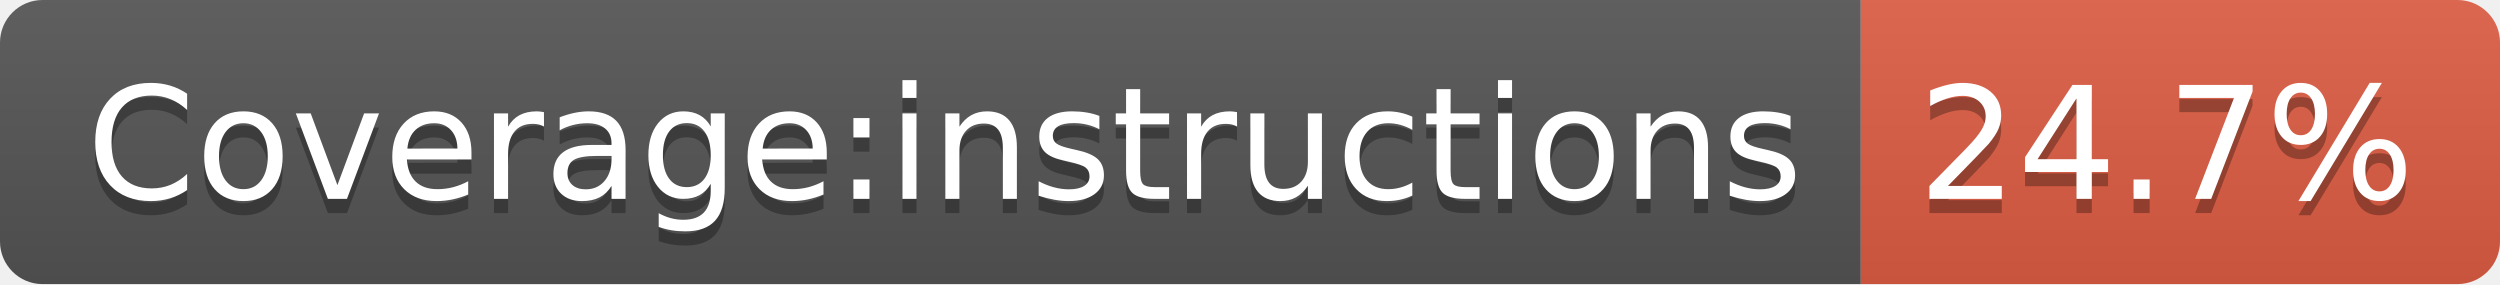
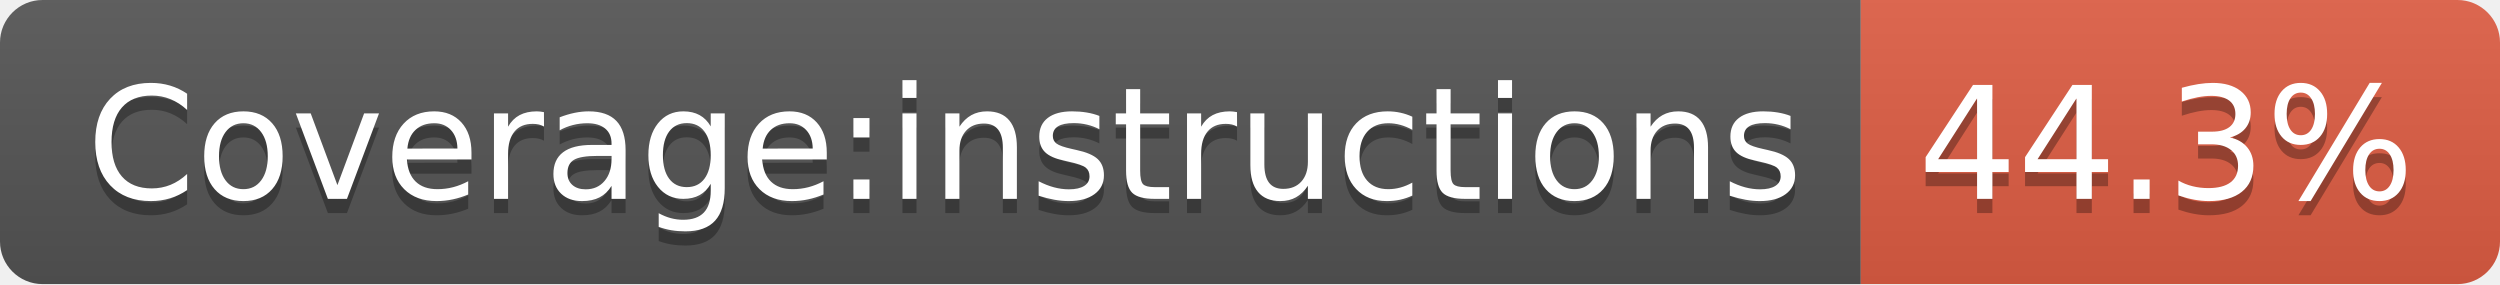
- <svg xmlns="http://www.w3.org/2000/svg" width="176" height="20" role="img" aria-label="Coverage:instructions: 24.7%">
+ <svg xmlns="http://www.w3.org/2000/svg" width="176" height="20" role="img" aria-label="Coverage:instructions: 44.3%">
  <linearGradient id="s" x2="0" y2="100%">
    <stop offset="0" stop-color="#bbb" stop-opacity=".1" />
    <stop offset="1" stop-opacity=".1" />
  </linearGradient>
  <clipPath id="r">
    <rect width="176" height="20" rx="3" fill="#fff" />
  </clipPath>
  <g clip-path="url(#r)">
    <rect width="131" height="20" fill="#555" />
    <rect x="131" width="45" height="20" fill="#e05d44" />
    <rect width="176" height="20" fill="url(#s)" />
  </g>
  <g fill="#fff" text-anchor="middle" font-family="Verdana,Geneva,DejaVu Sans,sans-serif" text-rendering="geometricPrecision" font-size="110">
    <text aria-hidden="true" x="665" y="150" fill="#010101" fill-opacity=".3" transform="scale(.1)" textLength="1208">Coverage:instructions</text>
    <text x="665" y="140" transform="scale(.1)" fill="#fff" textLength="1208">Coverage:instructions</text>
-     <text aria-hidden="true" x="1525" y="150" fill="#010101" fill-opacity=".3" transform="scale(.1)" textLength="350">24.7%</text>
-     <text x="1525" y="140" transform="scale(.1)" fill="#fff" textLength="350">24.7%</text>
+     <text aria-hidden="true" x="1525" y="150" fill="#010101" fill-opacity=".3" transform="scale(.1)" textLength="350">44.3%</text>
+     <text x="1525" y="140" transform="scale(.1)" fill="#fff" textLength="350">44.3%</text>
  </g>
</svg>
